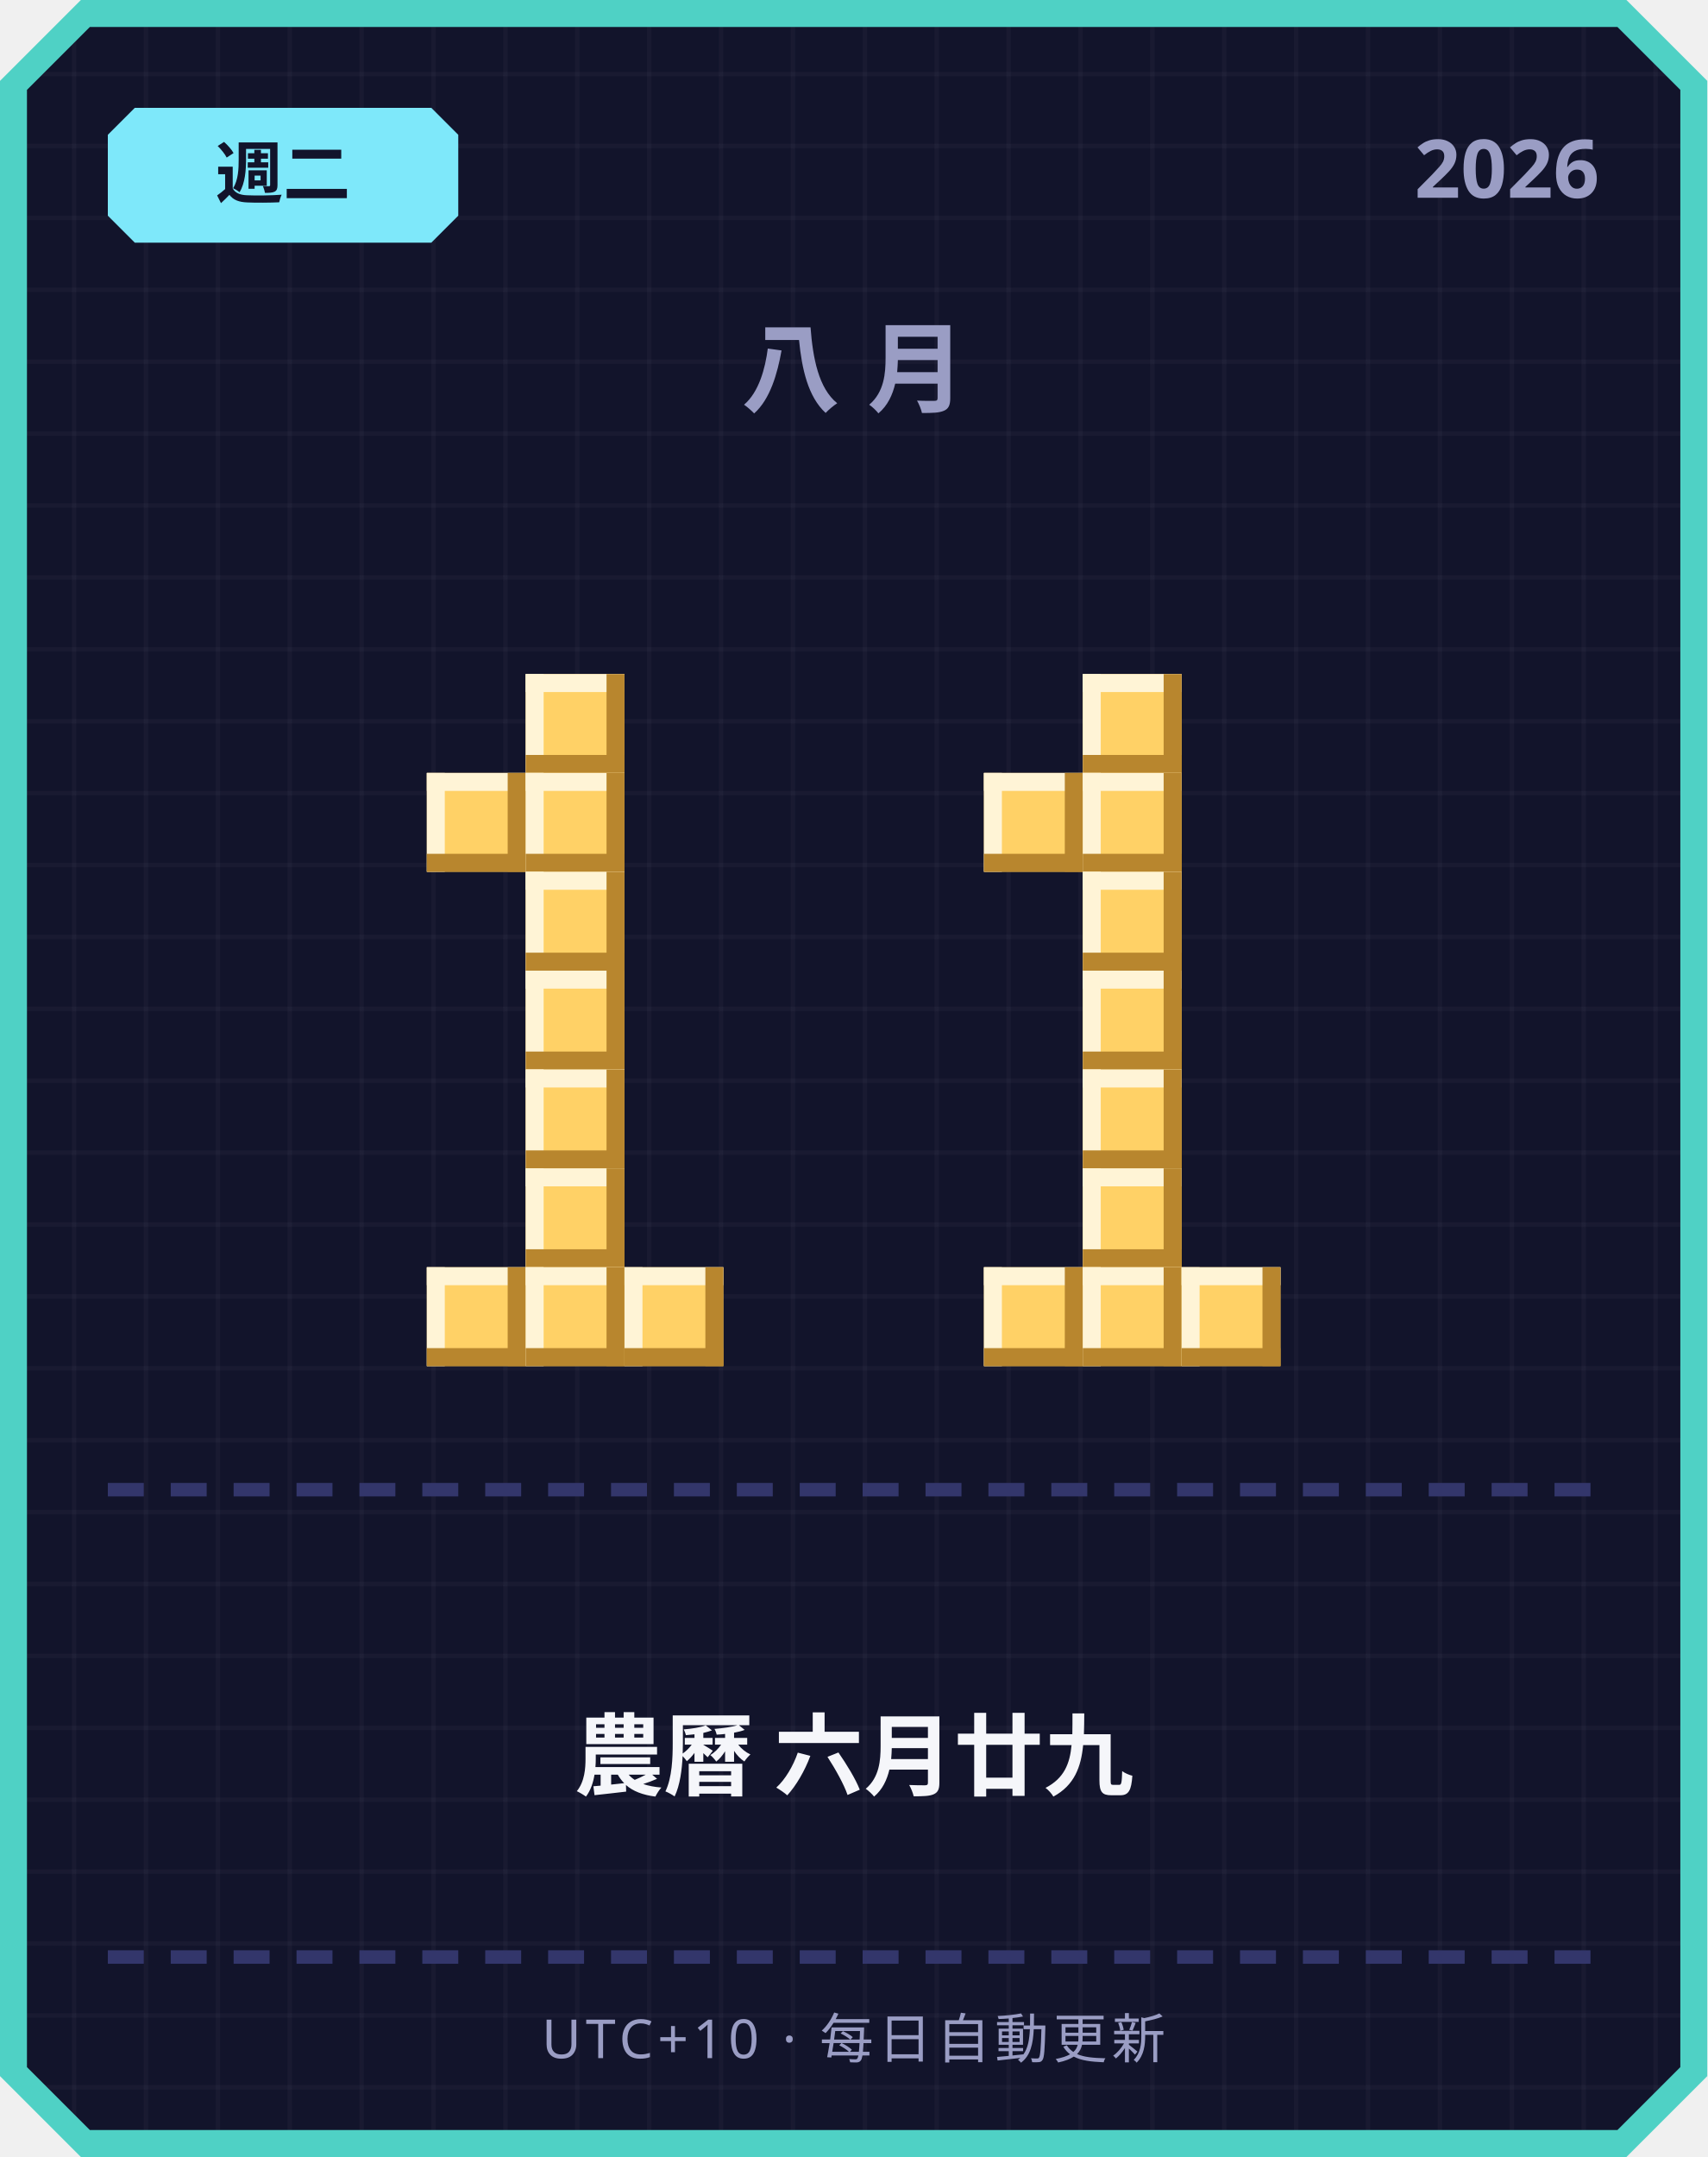
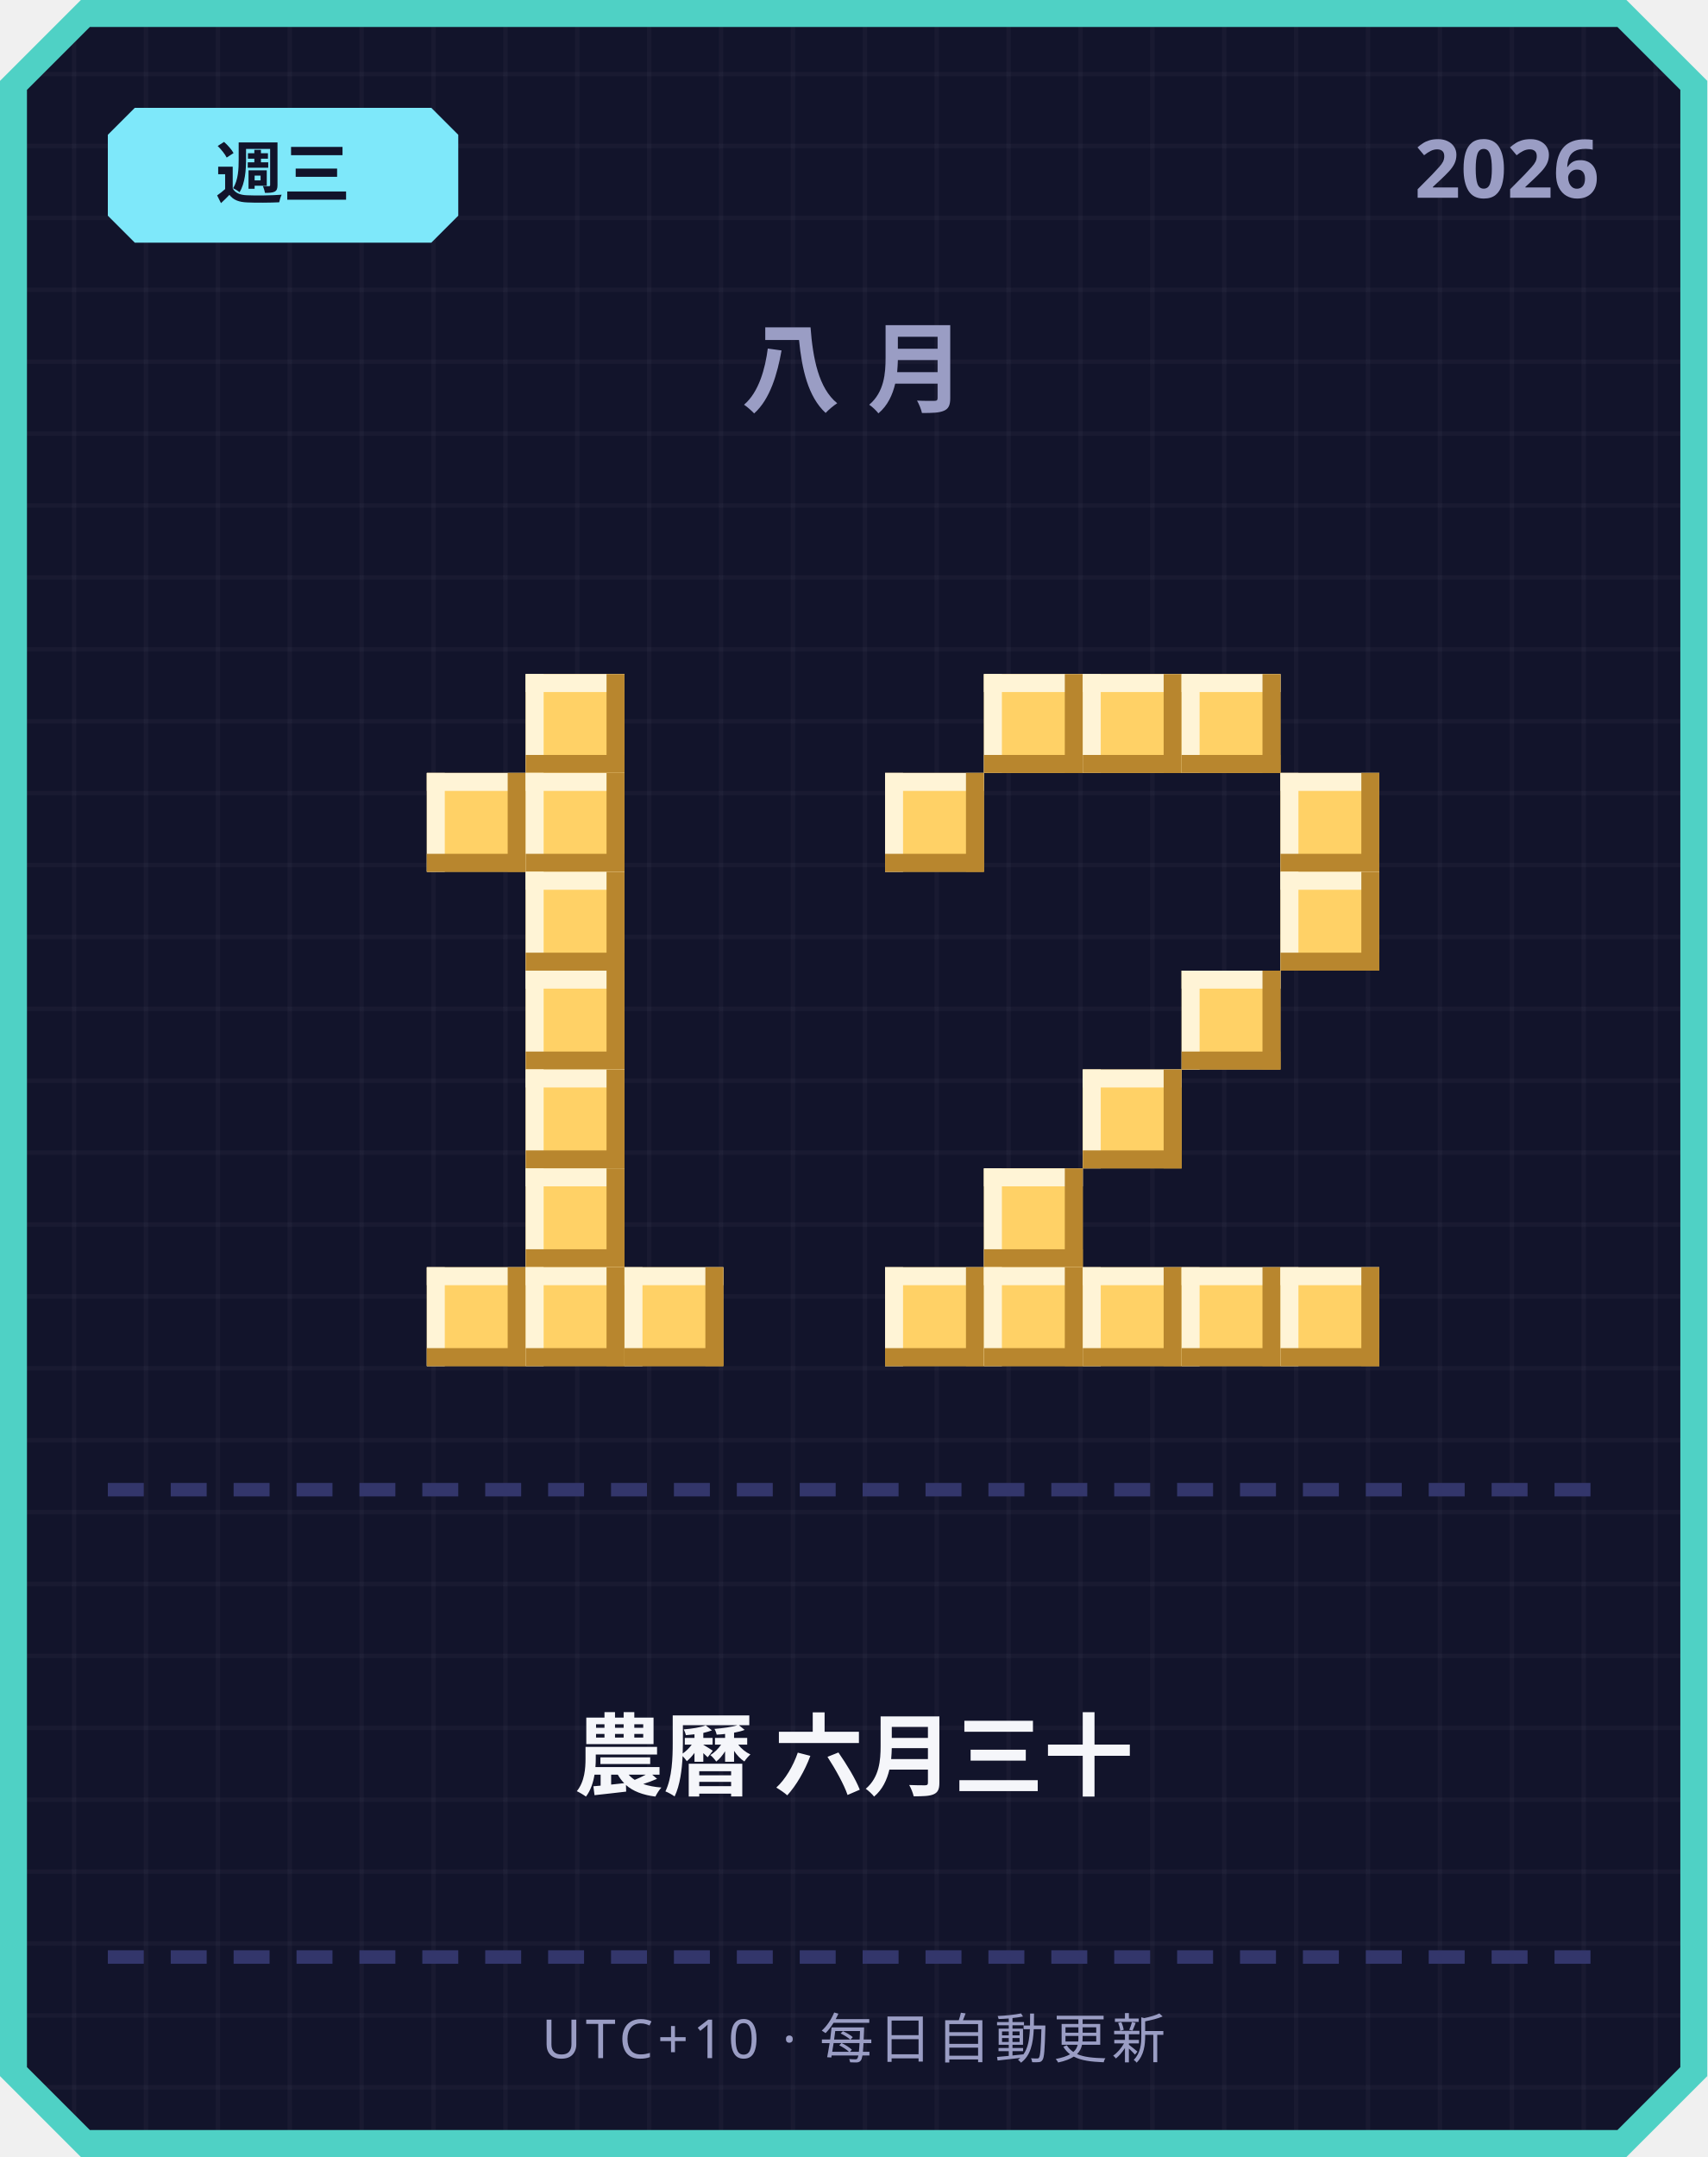
<svg xmlns="http://www.w3.org/2000/svg" width="380" height="480" viewBox="0 0 380 480">
  <defs>
    <pattern id="grid" width="16" height="16" patternUnits="userSpaceOnUse">
      <rect width="16" height="16" fill="#12142b" />
      <rect width="1" height="16" fill="#ffffff" opacity="0.03" />
      <rect width="16" height="1" fill="#ffffff" opacity="0.03" />
    </pattern>
  </defs>
  <path d="M 18,0 L 362,0 L 380,18 L 380,462 L 362,480 L 18,480 L 0,462 L 0,18 Z" fill="#4fd1c5" />
  <path d="M 20,6 L 360,6 L 374,20 L 374,460 L 360,474 L 20,474 L 6,460 L 6,20 Z" fill="url(#grid)" />
  <path d="M 30,24 L 96,24 L 102,30 L 102,48 L 96,54 L 30,54 L 24,48 L 24,30 Z" fill="#7ee8fa" />
-   <text x="63" y="44" text-anchor="middle" font-family="'Segoe UI', sans-serif" font-size="15" font-weight="700" fill="#12142b">週二</text>
+   <text x="63" y="44" text-anchor="middle" font-family="'Segoe UI', sans-serif" font-size="15" font-weight="700" fill="#12142b">週三</text>
  <text x="356" y="44" text-anchor="end" font-family="'Segoe UI', sans-serif" font-size="18" font-weight="700" fill="#9a9dc4">2026</text>
  <text x="190" y="90" text-anchor="middle" font-family="'Segoe UI', sans-serif" font-size="22" font-weight="700" letter-spacing="6" fill="#9a9dc4">八月</text>
  <rect x="117" y="150" width="22" height="22" fill="#ffd166" />
  <rect x="117" y="150" width="22" height="4" fill="#fff4d6" />
  <rect x="117" y="150" width="4" height="22" fill="#fff4d6" />
  <rect x="117" y="168" width="22" height="4" fill="#b8862e" />
  <rect x="135" y="150" width="4" height="22" fill="#b8862e" />
  <rect x="95" y="172" width="22" height="22" fill="#ffd166" />
  <rect x="95" y="172" width="22" height="4" fill="#fff4d6" />
  <rect x="95" y="172" width="4" height="22" fill="#fff4d6" />
  <rect x="95" y="190" width="22" height="4" fill="#b8862e" />
  <rect x="113" y="172" width="4" height="22" fill="#b8862e" />
  <rect x="117" y="172" width="22" height="22" fill="#ffd166" />
  <rect x="117" y="172" width="22" height="4" fill="#fff4d6" />
  <rect x="117" y="172" width="4" height="22" fill="#fff4d6" />
  <rect x="117" y="190" width="22" height="4" fill="#b8862e" />
  <rect x="135" y="172" width="4" height="22" fill="#b8862e" />
  <rect x="117" y="194" width="22" height="22" fill="#ffd166" />
  <rect x="117" y="194" width="22" height="4" fill="#fff4d6" />
  <rect x="117" y="194" width="4" height="22" fill="#fff4d6" />
  <rect x="117" y="212" width="22" height="4" fill="#b8862e" />
  <rect x="135" y="194" width="4" height="22" fill="#b8862e" />
  <rect x="117" y="216" width="22" height="22" fill="#ffd166" />
  <rect x="117" y="216" width="22" height="4" fill="#fff4d6" />
  <rect x="117" y="216" width="4" height="22" fill="#fff4d6" />
  <rect x="117" y="234" width="22" height="4" fill="#b8862e" />
  <rect x="135" y="216" width="4" height="22" fill="#b8862e" />
  <rect x="117" y="238" width="22" height="22" fill="#ffd166" />
  <rect x="117" y="238" width="22" height="4" fill="#fff4d6" />
  <rect x="117" y="238" width="4" height="22" fill="#fff4d6" />
  <rect x="117" y="256" width="22" height="4" fill="#b8862e" />
  <rect x="135" y="238" width="4" height="22" fill="#b8862e" />
  <rect x="117" y="260" width="22" height="22" fill="#ffd166" />
  <rect x="117" y="260" width="22" height="4" fill="#fff4d6" />
  <rect x="117" y="260" width="4" height="22" fill="#fff4d6" />
  <rect x="117" y="278" width="22" height="4" fill="#b8862e" />
  <rect x="135" y="260" width="4" height="22" fill="#b8862e" />
  <rect x="95" y="282" width="22" height="22" fill="#ffd166" />
  <rect x="95" y="282" width="22" height="4" fill="#fff4d6" />
  <rect x="95" y="282" width="4" height="22" fill="#fff4d6" />
  <rect x="95" y="300" width="22" height="4" fill="#b8862e" />
  <rect x="113" y="282" width="4" height="22" fill="#b8862e" />
  <rect x="117" y="282" width="22" height="22" fill="#ffd166" />
  <rect x="117" y="282" width="22" height="4" fill="#fff4d6" />
  <rect x="117" y="282" width="4" height="22" fill="#fff4d6" />
  <rect x="117" y="300" width="22" height="4" fill="#b8862e" />
  <rect x="135" y="282" width="4" height="22" fill="#b8862e" />
  <rect x="139" y="282" width="22" height="22" fill="#ffd166" />
  <rect x="139" y="282" width="22" height="4" fill="#fff4d6" />
  <rect x="139" y="282" width="4" height="22" fill="#fff4d6" />
  <rect x="139" y="300" width="22" height="4" fill="#b8862e" />
  <rect x="157" y="282" width="4" height="22" fill="#b8862e" />
+   <rect x="219" y="150" width="22" height="22" fill="#ffd166" />
+   <rect x="219" y="150" width="22" height="4" fill="#fff4d6" />
+   <rect x="219" y="150" width="4" height="22" fill="#fff4d6" />
+   <rect x="219" y="168" width="22" height="4" fill="#b8862e" />
+   <rect x="237" y="150" width="4" height="22" fill="#b8862e" />
  <rect x="241" y="150" width="22" height="22" fill="#ffd166" />
  <rect x="241" y="150" width="22" height="4" fill="#fff4d6" />
  <rect x="241" y="150" width="4" height="22" fill="#fff4d6" />
  <rect x="241" y="168" width="22" height="4" fill="#b8862e" />
  <rect x="259" y="150" width="4" height="22" fill="#b8862e" />
-   <rect x="219" y="172" width="22" height="22" fill="#ffd166" />
-   <rect x="219" y="172" width="22" height="4" fill="#fff4d6" />
-   <rect x="219" y="172" width="4" height="22" fill="#fff4d6" />
-   <rect x="219" y="190" width="22" height="4" fill="#b8862e" />
-   <rect x="237" y="172" width="4" height="22" fill="#b8862e" />
-   <rect x="241" y="172" width="22" height="22" fill="#ffd166" />
-   <rect x="241" y="172" width="22" height="4" fill="#fff4d6" />
-   <rect x="241" y="172" width="4" height="22" fill="#fff4d6" />
-   <rect x="241" y="190" width="22" height="4" fill="#b8862e" />
-   <rect x="259" y="172" width="4" height="22" fill="#b8862e" />
-   <rect x="241" y="194" width="22" height="22" fill="#ffd166" />
-   <rect x="241" y="194" width="22" height="4" fill="#fff4d6" />
-   <rect x="241" y="194" width="4" height="22" fill="#fff4d6" />
-   <rect x="241" y="212" width="22" height="4" fill="#b8862e" />
-   <rect x="259" y="194" width="4" height="22" fill="#b8862e" />
-   <rect x="241" y="216" width="22" height="22" fill="#ffd166" />
-   <rect x="241" y="216" width="22" height="4" fill="#fff4d6" />
-   <rect x="241" y="216" width="4" height="22" fill="#fff4d6" />
-   <rect x="241" y="234" width="22" height="4" fill="#b8862e" />
-   <rect x="259" y="216" width="4" height="22" fill="#b8862e" />
+   <rect x="263" y="150" width="22" height="22" fill="#ffd166" />
+   <rect x="263" y="150" width="22" height="4" fill="#fff4d6" />
+   <rect x="263" y="150" width="4" height="22" fill="#fff4d6" />
+   <rect x="263" y="168" width="22" height="4" fill="#b8862e" />
+   <rect x="281" y="150" width="4" height="22" fill="#b8862e" />
+   <rect x="197" y="172" width="22" height="22" fill="#ffd166" />
+   <rect x="197" y="172" width="22" height="4" fill="#fff4d6" />
+   <rect x="197" y="172" width="4" height="22" fill="#fff4d6" />
+   <rect x="197" y="190" width="22" height="4" fill="#b8862e" />
+   <rect x="215" y="172" width="4" height="22" fill="#b8862e" />
+   <rect x="285" y="172" width="22" height="22" fill="#ffd166" />
+   <rect x="285" y="172" width="22" height="4" fill="#fff4d6" />
+   <rect x="285" y="172" width="4" height="22" fill="#fff4d6" />
+   <rect x="285" y="190" width="22" height="4" fill="#b8862e" />
+   <rect x="303" y="172" width="4" height="22" fill="#b8862e" />
+   <rect x="285" y="194" width="22" height="22" fill="#ffd166" />
+   <rect x="285" y="194" width="22" height="4" fill="#fff4d6" />
+   <rect x="285" y="194" width="4" height="22" fill="#fff4d6" />
+   <rect x="285" y="212" width="22" height="4" fill="#b8862e" />
+   <rect x="303" y="194" width="4" height="22" fill="#b8862e" />
+   <rect x="263" y="216" width="22" height="22" fill="#ffd166" />
+   <rect x="263" y="216" width="22" height="4" fill="#fff4d6" />
+   <rect x="263" y="216" width="4" height="22" fill="#fff4d6" />
+   <rect x="263" y="234" width="22" height="4" fill="#b8862e" />
+   <rect x="281" y="216" width="4" height="22" fill="#b8862e" />
  <rect x="241" y="238" width="22" height="22" fill="#ffd166" />
  <rect x="241" y="238" width="22" height="4" fill="#fff4d6" />
  <rect x="241" y="238" width="4" height="22" fill="#fff4d6" />
  <rect x="241" y="256" width="22" height="4" fill="#b8862e" />
  <rect x="259" y="238" width="4" height="22" fill="#b8862e" />
-   <rect x="241" y="260" width="22" height="22" fill="#ffd166" />
-   <rect x="241" y="260" width="22" height="4" fill="#fff4d6" />
-   <rect x="241" y="260" width="4" height="22" fill="#fff4d6" />
-   <rect x="241" y="278" width="22" height="4" fill="#b8862e" />
-   <rect x="259" y="260" width="4" height="22" fill="#b8862e" />
+   <rect x="219" y="260" width="22" height="22" fill="#ffd166" />
+   <rect x="219" y="260" width="22" height="4" fill="#fff4d6" />
+   <rect x="219" y="260" width="4" height="22" fill="#fff4d6" />
+   <rect x="219" y="278" width="22" height="4" fill="#b8862e" />
+   <rect x="237" y="260" width="4" height="22" fill="#b8862e" />
+   <rect x="197" y="282" width="22" height="22" fill="#ffd166" />
+   <rect x="197" y="282" width="22" height="4" fill="#fff4d6" />
+   <rect x="197" y="282" width="4" height="22" fill="#fff4d6" />
+   <rect x="197" y="300" width="22" height="4" fill="#b8862e" />
+   <rect x="215" y="282" width="4" height="22" fill="#b8862e" />
  <rect x="219" y="282" width="22" height="22" fill="#ffd166" />
  <rect x="219" y="282" width="22" height="4" fill="#fff4d6" />
  <rect x="219" y="282" width="4" height="22" fill="#fff4d6" />
  <rect x="219" y="300" width="22" height="4" fill="#b8862e" />
  <rect x="237" y="282" width="4" height="22" fill="#b8862e" />
  <rect x="241" y="282" width="22" height="22" fill="#ffd166" />
  <rect x="241" y="282" width="22" height="4" fill="#fff4d6" />
  <rect x="241" y="282" width="4" height="22" fill="#fff4d6" />
  <rect x="241" y="300" width="22" height="4" fill="#b8862e" />
  <rect x="259" y="282" width="4" height="22" fill="#b8862e" />
  <rect x="263" y="282" width="22" height="22" fill="#ffd166" />
  <rect x="263" y="282" width="22" height="4" fill="#fff4d6" />
  <rect x="263" y="282" width="4" height="22" fill="#fff4d6" />
  <rect x="263" y="300" width="22" height="4" fill="#b8862e" />
  <rect x="281" y="282" width="4" height="22" fill="#b8862e" />
+   <rect x="285" y="282" width="22" height="22" fill="#ffd166" />
+   <rect x="285" y="282" width="22" height="4" fill="#fff4d6" />
+   <rect x="285" y="282" width="4" height="22" fill="#fff4d6" />
+   <rect x="285" y="300" width="22" height="4" fill="#b8862e" />
+   <rect x="303" y="282" width="4" height="22" fill="#b8862e" />
  <rect x="24" y="330" width="8" height="3" fill="#33366b" />
  <rect x="38" y="330" width="8" height="3" fill="#33366b" />
  <rect x="52" y="330" width="8" height="3" fill="#33366b" />
  <rect x="66" y="330" width="8" height="3" fill="#33366b" />
  <rect x="80" y="330" width="8" height="3" fill="#33366b" />
  <rect x="94" y="330" width="8" height="3" fill="#33366b" />
  <rect x="108" y="330" width="8" height="3" fill="#33366b" />
  <rect x="122" y="330" width="8" height="3" fill="#33366b" />
  <rect x="136" y="330" width="8" height="3" fill="#33366b" />
  <rect x="150" y="330" width="8" height="3" fill="#33366b" />
  <rect x="164" y="330" width="8" height="3" fill="#33366b" />
  <rect x="178" y="330" width="8" height="3" fill="#33366b" />
  <rect x="192" y="330" width="8" height="3" fill="#33366b" />
  <rect x="206" y="330" width="8" height="3" fill="#33366b" />
  <rect x="220" y="330" width="8" height="3" fill="#33366b" />
  <rect x="234" y="330" width="8" height="3" fill="#33366b" />
  <rect x="248" y="330" width="8" height="3" fill="#33366b" />
  <rect x="262" y="330" width="8" height="3" fill="#33366b" />
  <rect x="276" y="330" width="8" height="3" fill="#33366b" />
  <rect x="290" y="330" width="8" height="3" fill="#33366b" />
  <rect x="304" y="330" width="8" height="3" fill="#33366b" />
  <rect x="318" y="330" width="8" height="3" fill="#33366b" />
  <rect x="332" y="330" width="8" height="3" fill="#33366b" />
  <rect x="346" y="330" width="8" height="3" fill="#33366b" />
-   <text x="190" y="398" text-anchor="middle" font-family="'Segoe UI', 'Microsoft JhengHei', sans-serif" font-size="20" font-weight="700" fill="#f5f6fa">農曆 六月廿九</text>
+   <text x="190" y="398" text-anchor="middle" font-family="'Segoe UI', 'Microsoft JhengHei', sans-serif" font-size="20" font-weight="700" fill="#f5f6fa">農曆 六月三十</text>
  <rect x="24" y="434" width="8" height="3" fill="#33366b" />
  <rect x="38" y="434" width="8" height="3" fill="#33366b" />
  <rect x="52" y="434" width="8" height="3" fill="#33366b" />
  <rect x="66" y="434" width="8" height="3" fill="#33366b" />
  <rect x="80" y="434" width="8" height="3" fill="#33366b" />
  <rect x="94" y="434" width="8" height="3" fill="#33366b" />
  <rect x="108" y="434" width="8" height="3" fill="#33366b" />
  <rect x="122" y="434" width="8" height="3" fill="#33366b" />
  <rect x="136" y="434" width="8" height="3" fill="#33366b" />
  <rect x="150" y="434" width="8" height="3" fill="#33366b" />
  <rect x="164" y="434" width="8" height="3" fill="#33366b" />
  <rect x="178" y="434" width="8" height="3" fill="#33366b" />
  <rect x="192" y="434" width="8" height="3" fill="#33366b" />
  <rect x="206" y="434" width="8" height="3" fill="#33366b" />
  <rect x="220" y="434" width="8" height="3" fill="#33366b" />
  <rect x="234" y="434" width="8" height="3" fill="#33366b" />
  <rect x="248" y="434" width="8" height="3" fill="#33366b" />
  <rect x="262" y="434" width="8" height="3" fill="#33366b" />
  <rect x="276" y="434" width="8" height="3" fill="#33366b" />
  <rect x="290" y="434" width="8" height="3" fill="#33366b" />
  <rect x="304" y="434" width="8" height="3" fill="#33366b" />
  <rect x="318" y="434" width="8" height="3" fill="#33366b" />
  <rect x="332" y="434" width="8" height="3" fill="#33366b" />
  <rect x="346" y="434" width="8" height="3" fill="#33366b" />
  <text x="190" y="458" text-anchor="middle" font-family="'Segoe UI', sans-serif" font-size="12" letter-spacing="1" fill="#9a9dc4">UTC+10 · 每日自動更新</text>
</svg>
